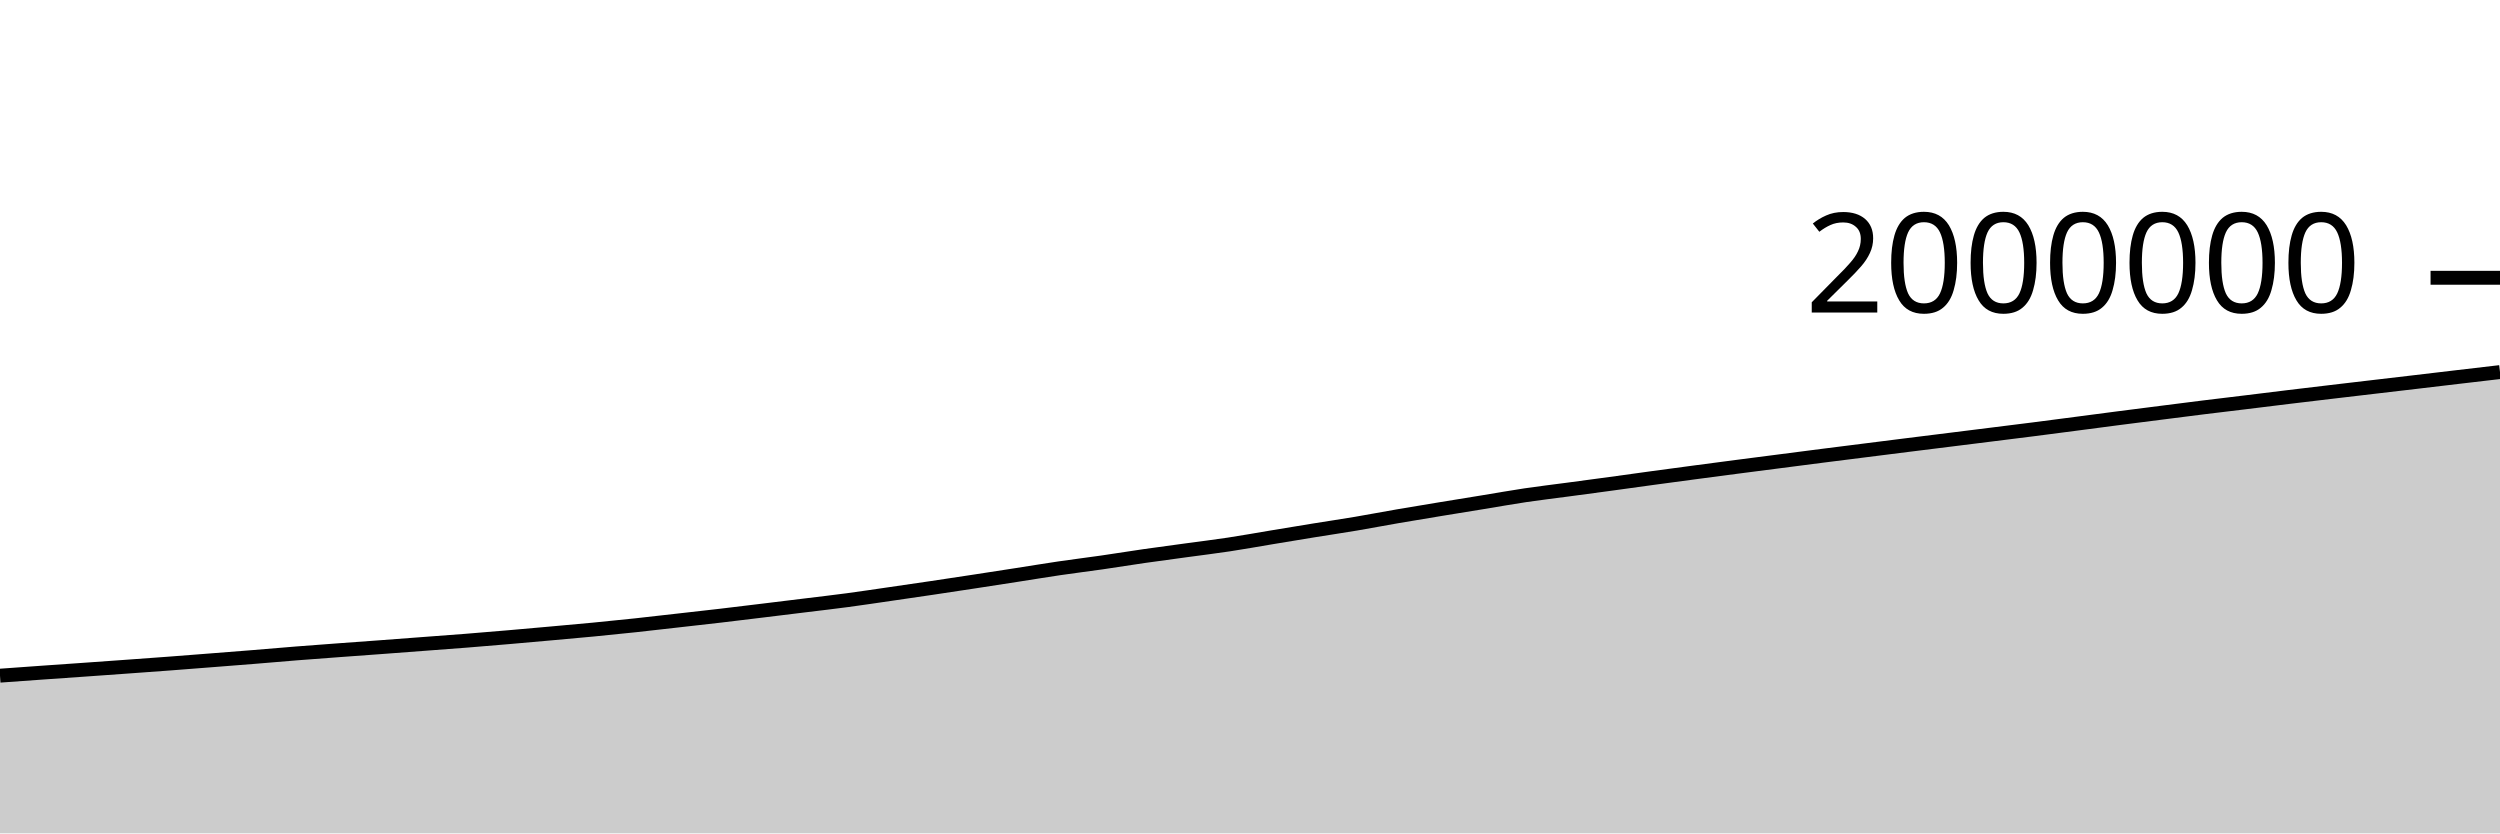
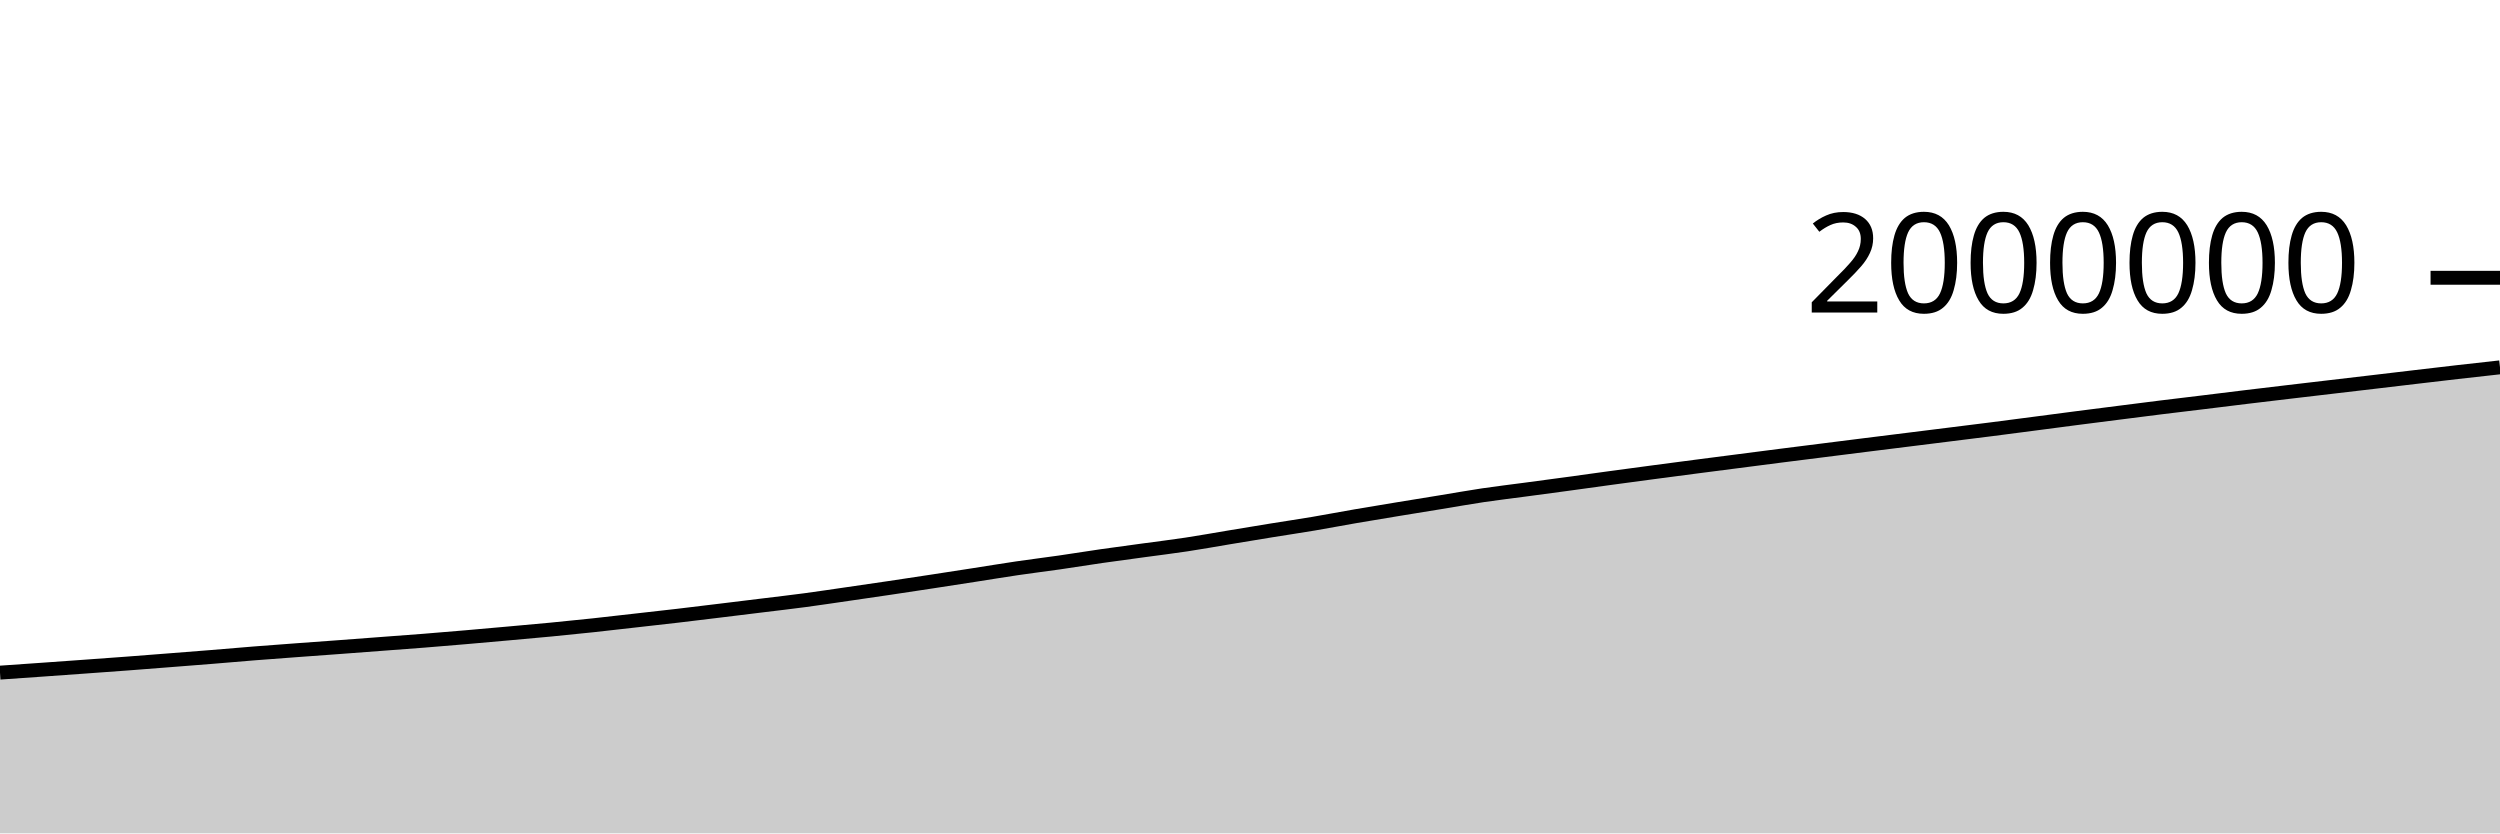
<svg xmlns="http://www.w3.org/2000/svg" viewBox="0 0 180 60">
  <g transform="translate(0,20)">
-     <path class="area" fill="rgba(0, 0, 0, 0.2)" d="M0,28.648C1.017,28.575,2.034,28.501,3.051,28.429C4.068,28.357,5.085,28.288,6.102,28.216C7.119,28.144,8.136,28.071,9.153,27.998C10.169,27.925,11.186,27.853,12.203,27.776C13.22,27.699,14.237,27.618,15.254,27.539C16.271,27.459,17.288,27.381,18.305,27.299C19.322,27.217,20.339,27.126,21.356,27.045C22.373,26.965,23.39,26.891,24.407,26.815C25.424,26.74,26.441,26.667,27.458,26.592C28.475,26.516,29.492,26.439,30.508,26.362C31.525,26.286,32.542,26.212,33.559,26.132C34.576,26.051,35.593,25.966,36.61,25.878C37.627,25.791,38.644,25.699,39.661,25.608C40.678,25.516,41.695,25.428,42.712,25.33C43.729,25.232,44.746,25.129,45.763,25.02C46.78,24.911,47.797,24.791,48.814,24.676C49.831,24.561,50.847,24.449,51.864,24.33C52.881,24.211,53.898,24.086,54.915,23.962C55.932,23.839,56.949,23.714,57.966,23.588C58.983,23.463,60,23.347,61.017,23.211C62.034,23.075,63.051,22.92,64.068,22.773C65.085,22.625,66.102,22.479,67.119,22.327C68.136,22.176,69.153,22.022,70.169,21.866C71.186,21.711,72.203,21.553,73.22,21.395C74.237,21.237,75.254,21.068,76.271,20.918C77.288,20.768,78.305,20.644,79.322,20.498C80.339,20.351,81.356,20.185,82.373,20.038C83.39,19.892,84.407,19.759,85.424,19.619C86.441,19.48,87.458,19.357,88.475,19.203C89.492,19.049,90.508,18.864,91.525,18.695C92.542,18.526,93.559,18.357,94.576,18.192C95.593,18.027,96.61,17.877,97.627,17.706C98.644,17.534,99.661,17.338,100.678,17.163C101.695,16.988,102.712,16.822,103.729,16.654C104.746,16.487,105.763,16.323,106.78,16.157C107.797,15.991,108.814,15.808,109.831,15.656C110.847,15.505,111.864,15.387,112.881,15.25C113.898,15.114,114.915,14.978,115.932,14.84C116.949,14.701,117.966,14.557,118.983,14.419C120,14.28,121.017,14.144,122.034,14.009C123.051,13.873,124.068,13.739,125.085,13.607C126.102,13.474,127.119,13.344,128.136,13.213C129.153,13.081,130.169,12.948,131.186,12.819C132.203,12.689,133.22,12.562,134.237,12.434C135.254,12.306,136.271,12.177,137.288,12.049C138.305,11.922,139.322,11.796,140.339,11.669C141.356,11.542,142.373,11.415,143.39,11.288C144.407,11.161,145.424,11.036,146.441,10.906C147.458,10.776,148.475,10.642,149.492,10.509C150.508,10.376,151.525,10.241,152.542,10.109C153.559,9.978,154.576,9.848,155.593,9.719C156.61,9.59,157.627,9.459,158.644,9.332C159.661,9.206,160.678,9.087,161.695,8.963C162.712,8.839,163.729,8.711,164.746,8.588C165.763,8.465,166.78,8.345,167.797,8.224C168.814,8.104,169.831,7.984,170.847,7.865C171.864,7.745,172.881,7.627,173.898,7.507C174.915,7.387,175.932,7.266,176.949,7.146C177.966,7.026,178.983,6.908,180,6.789L180,40C178.983,40,177.966,40,176.949,40C175.932,40,174.915,40,173.898,40C172.881,40,171.864,40,170.847,40C169.831,40,168.814,40,167.797,40C166.78,40,165.763,40,164.746,40C163.729,40,162.712,40,161.695,40C160.678,40,159.661,40,158.644,40C157.627,40,156.61,40,155.593,40C154.576,40,153.559,40,152.542,40C151.525,40,150.508,40,149.492,40C148.475,40,147.458,40,146.441,40C145.424,40,144.407,40,143.39,40C142.373,40,141.356,40,140.339,40C139.322,40,138.305,40,137.288,40C136.271,40,135.254,40,134.237,40C133.22,40,132.203,40,131.186,40C130.169,40,129.153,40,128.136,40C127.119,40,126.102,40,125.085,40C124.068,40,123.051,40,122.034,40C121.017,40,120,40,118.983,40C117.966,40,116.949,40,115.932,40C114.915,40,113.898,40,112.881,40C111.864,40,110.847,40,109.831,40C108.814,40,107.797,40,106.78,40C105.763,40,104.746,40,103.729,40C102.712,40,101.695,40,100.678,40C99.661,40,98.644,40,97.627,40C96.61,40,95.593,40,94.576,40C93.559,40,92.542,40,91.525,40C90.508,40,89.492,40,88.475,40C87.458,40,86.441,40,85.424,40C84.407,40,83.39,40,82.373,40C81.356,40,80.339,40,79.322,40C78.305,40,77.288,40,76.271,40C75.254,40,74.237,40,73.22,40C72.203,40,71.186,40,70.169,40C69.153,40,68.136,40,67.119,40C66.102,40,65.085,40,64.068,40C63.051,40,62.034,40,61.017,40C60,40,58.983,40,57.966,40C56.949,40,55.932,40,54.915,40C53.898,40,52.881,40,51.864,40C50.847,40,49.831,40,48.814,40C47.797,40,46.78,40,45.763,40C44.746,40,43.729,40,42.712,40C41.695,40,40.678,40,39.661,40C38.644,40,37.627,40,36.61,40C35.593,40,34.576,40,33.559,40C32.542,40,31.525,40,30.508,40C29.492,40,28.475,40,27.458,40C26.441,40,25.424,40,24.407,40C23.39,40,22.373,40,21.356,40C20.339,40,19.322,40,18.305,40C17.288,40,16.271,40,15.254,40C14.237,40,13.22,40,12.203,40C11.186,40,10.169,40,9.153,40C8.136,40,7.119,40,6.102,40C5.085,40,4.068,40,3.051,40C2.034,40,1.017,40,0,40Z" />
-     <path class="line" stroke="black" fill="none" d="M0,28.648C1.017,28.575,2.034,28.501,3.051,28.429C4.068,28.357,5.085,28.288,6.102,28.216C7.119,28.144,8.136,28.071,9.153,27.998C10.169,27.925,11.186,27.853,12.203,27.776C13.22,27.699,14.237,27.618,15.254,27.539C16.271,27.459,17.288,27.381,18.305,27.299C19.322,27.217,20.339,27.126,21.356,27.045C22.373,26.965,23.39,26.891,24.407,26.815C25.424,26.74,26.441,26.667,27.458,26.592C28.475,26.516,29.492,26.439,30.508,26.362C31.525,26.286,32.542,26.212,33.559,26.132C34.576,26.051,35.593,25.966,36.61,25.878C37.627,25.791,38.644,25.699,39.661,25.608C40.678,25.516,41.695,25.428,42.712,25.33C43.729,25.232,44.746,25.129,45.763,25.02C46.78,24.911,47.797,24.791,48.814,24.676C49.831,24.561,50.847,24.449,51.864,24.33C52.881,24.211,53.898,24.086,54.915,23.962C55.932,23.839,56.949,23.714,57.966,23.588C58.983,23.463,60,23.347,61.017,23.211C62.034,23.075,63.051,22.92,64.068,22.773C65.085,22.625,66.102,22.479,67.119,22.327C68.136,22.176,69.153,22.022,70.169,21.866C71.186,21.711,72.203,21.553,73.22,21.395C74.237,21.237,75.254,21.068,76.271,20.918C77.288,20.768,78.305,20.644,79.322,20.498C80.339,20.351,81.356,20.185,82.373,20.038C83.39,19.892,84.407,19.759,85.424,19.619C86.441,19.48,87.458,19.357,88.475,19.203C89.492,19.049,90.508,18.864,91.525,18.695C92.542,18.526,93.559,18.357,94.576,18.192C95.593,18.027,96.61,17.877,97.627,17.706C98.644,17.534,99.661,17.338,100.678,17.163C101.695,16.988,102.712,16.822,103.729,16.654C104.746,16.487,105.763,16.323,106.78,16.157C107.797,15.991,108.814,15.808,109.831,15.656C110.847,15.505,111.864,15.387,112.881,15.25C113.898,15.114,114.915,14.978,115.932,14.84C116.949,14.701,117.966,14.557,118.983,14.419C120,14.28,121.017,14.144,122.034,14.009C123.051,13.873,124.068,13.739,125.085,13.607C126.102,13.474,127.119,13.344,128.136,13.213C129.153,13.081,130.169,12.948,131.186,12.819C132.203,12.689,133.22,12.562,134.237,12.434C135.254,12.306,136.271,12.177,137.288,12.049C138.305,11.922,139.322,11.796,140.339,11.669C141.356,11.542,142.373,11.415,143.39,11.288C144.407,11.161,145.424,11.036,146.441,10.906C147.458,10.776,148.475,10.642,149.492,10.509C150.508,10.376,151.525,10.241,152.542,10.109C153.559,9.978,154.576,9.848,155.593,9.719C156.61,9.59,157.627,9.459,158.644,9.332C159.661,9.206,160.678,9.087,161.695,8.963C162.712,8.839,163.729,8.711,164.746,8.588C165.763,8.465,166.78,8.345,167.797,8.224C168.814,8.104,169.831,7.984,170.847,7.865C171.864,7.745,172.881,7.627,173.898,7.507C174.915,7.387,175.932,7.266,176.949,7.146C177.966,7.026,178.983,6.908,180,6.789" />
+     <path class="area" fill="rgba(0, 0, 0, 0.2)" d="M0,28.429C1.017,28.359,2.034,28.288,3.051,28.216C4.068,28.144,5.085,28.071,6.102,27.998C7.119,27.925,8.136,27.853,9.153,27.776C10.169,27.699,11.186,27.618,12.203,27.539C13.22,27.459,14.237,27.381,15.254,27.299C16.271,27.217,17.288,27.126,18.305,27.045C19.322,26.965,20.339,26.891,21.356,26.815C22.373,26.74,23.39,26.667,24.407,26.592C25.424,26.516,26.441,26.439,27.458,26.362C28.475,26.286,29.492,26.212,30.508,26.132C31.525,26.051,32.542,25.966,33.559,25.878C34.576,25.791,35.593,25.699,36.61,25.608C37.627,25.516,38.644,25.428,39.661,25.33C40.678,25.232,41.695,25.129,42.712,25.02C43.729,24.911,44.746,24.791,45.763,24.676C46.78,24.561,47.797,24.449,48.814,24.33C49.831,24.211,50.847,24.086,51.864,23.962C52.881,23.839,53.898,23.714,54.915,23.588C55.932,23.463,56.949,23.347,57.966,23.211C58.983,23.075,60,22.92,61.017,22.773C62.034,22.625,63.051,22.479,64.068,22.327C65.085,22.176,66.102,22.022,67.119,21.866C68.136,21.711,69.153,21.553,70.169,21.395C71.186,21.237,72.203,21.068,73.22,20.918C74.237,20.768,75.254,20.644,76.271,20.498C77.288,20.351,78.305,20.185,79.322,20.038C80.339,19.892,81.356,19.759,82.373,19.619C83.39,19.48,84.407,19.357,85.424,19.203C86.441,19.049,87.458,18.864,88.475,18.695C89.492,18.526,90.508,18.357,91.525,18.192C92.542,18.027,93.559,17.877,94.576,17.706C95.593,17.534,96.61,17.338,97.627,17.163C98.644,16.988,99.661,16.822,100.678,16.654C101.695,16.487,102.712,16.323,103.729,16.157C104.746,15.991,105.763,15.808,106.78,15.656C107.797,15.505,108.814,15.387,109.831,15.25C110.847,15.114,111.864,14.978,112.881,14.84C113.898,14.701,114.915,14.557,115.932,14.419C116.949,14.28,117.966,14.144,118.983,14.009C120,13.873,121.017,13.739,122.034,13.607C123.051,13.474,124.068,13.344,125.085,13.213C126.102,13.081,127.119,12.948,128.136,12.819C129.153,12.689,130.169,12.562,131.186,12.434C132.203,12.306,133.22,12.177,134.237,12.049C135.254,11.922,136.271,11.796,137.288,11.669C138.305,11.542,139.322,11.415,140.339,11.288C141.356,11.161,142.373,11.036,143.39,10.906C144.407,10.776,145.424,10.642,146.441,10.509C147.458,10.376,148.475,10.241,149.492,10.109C150.508,9.978,151.525,9.848,152.542,9.719C153.559,9.59,154.576,9.459,155.593,9.332C156.61,9.206,157.627,9.087,158.644,8.963C159.661,8.839,160.678,8.711,161.695,8.588C162.712,8.465,163.729,8.345,164.746,8.224C165.763,8.104,166.78,7.984,167.797,7.865C168.814,7.745,169.831,7.627,170.847,7.507C171.864,7.387,172.881,7.266,173.898,7.146C174.915,7.026,175.932,6.905,176.949,6.789C177.966,6.672,178.983,6.56,180,6.448L180,40C178.983,40,177.966,40,176.949,40C175.932,40,174.915,40,173.898,40C172.881,40,171.864,40,170.847,40C169.831,40,168.814,40,167.797,40C166.78,40,165.763,40,164.746,40C163.729,40,162.712,40,161.695,40C160.678,40,159.661,40,158.644,40C157.627,40,156.61,40,155.593,40C154.576,40,153.559,40,152.542,40C151.525,40,150.508,40,149.492,40C148.475,40,147.458,40,146.441,40C145.424,40,144.407,40,143.39,40C142.373,40,141.356,40,140.339,40C139.322,40,138.305,40,137.288,40C136.271,40,135.254,40,134.237,40C133.22,40,132.203,40,131.186,40C130.169,40,129.153,40,128.136,40C127.119,40,126.102,40,125.085,40C124.068,40,123.051,40,122.034,40C121.017,40,120,40,118.983,40C117.966,40,116.949,40,115.932,40C114.915,40,113.898,40,112.881,40C111.864,40,110.847,40,109.831,40C108.814,40,107.797,40,106.78,40C105.763,40,104.746,40,103.729,40C102.712,40,101.695,40,100.678,40C99.661,40,98.644,40,97.627,40C96.61,40,95.593,40,94.576,40C93.559,40,92.542,40,91.525,40C90.508,40,89.492,40,88.475,40C87.458,40,86.441,40,85.424,40C84.407,40,83.39,40,82.373,40C81.356,40,80.339,40,79.322,40C78.305,40,77.288,40,76.271,40C75.254,40,74.237,40,73.22,40C72.203,40,71.186,40,70.169,40C69.153,40,68.136,40,67.119,40C66.102,40,65.085,40,64.068,40C63.051,40,62.034,40,61.017,40C60,40,58.983,40,57.966,40C56.949,40,55.932,40,54.915,40C53.898,40,52.881,40,51.864,40C50.847,40,49.831,40,48.814,40C47.797,40,46.78,40,45.763,40C44.746,40,43.729,40,42.712,40C41.695,40,40.678,40,39.661,40C38.644,40,37.627,40,36.61,40C35.593,40,34.576,40,33.559,40C32.542,40,31.525,40,30.508,40C29.492,40,28.475,40,27.458,40C26.441,40,25.424,40,24.407,40C23.39,40,22.373,40,21.356,40C20.339,40,19.322,40,18.305,40C17.288,40,16.271,40,15.254,40C14.237,40,13.22,40,12.203,40C11.186,40,10.169,40,9.153,40C8.136,40,7.119,40,6.102,40C5.085,40,4.068,40,3.051,40C2.034,40,1.017,40,0,40Z" />
+     <path class="line" stroke="black" fill="none" d="M0,28.429C1.017,28.359,2.034,28.288,3.051,28.216C4.068,28.144,5.085,28.071,6.102,27.998C7.119,27.925,8.136,27.853,9.153,27.776C10.169,27.699,11.186,27.618,12.203,27.539C13.22,27.459,14.237,27.381,15.254,27.299C16.271,27.217,17.288,27.126,18.305,27.045C19.322,26.965,20.339,26.891,21.356,26.815C22.373,26.74,23.39,26.667,24.407,26.592C25.424,26.516,26.441,26.439,27.458,26.362C28.475,26.286,29.492,26.212,30.508,26.132C31.525,26.051,32.542,25.966,33.559,25.878C34.576,25.791,35.593,25.699,36.61,25.608C37.627,25.516,38.644,25.428,39.661,25.33C40.678,25.232,41.695,25.129,42.712,25.02C43.729,24.911,44.746,24.791,45.763,24.676C46.78,24.561,47.797,24.449,48.814,24.33C49.831,24.211,50.847,24.086,51.864,23.962C52.881,23.839,53.898,23.714,54.915,23.588C55.932,23.463,56.949,23.347,57.966,23.211C58.983,23.075,60,22.92,61.017,22.773C62.034,22.625,63.051,22.479,64.068,22.327C65.085,22.176,66.102,22.022,67.119,21.866C68.136,21.711,69.153,21.553,70.169,21.395C71.186,21.237,72.203,21.068,73.22,20.918C74.237,20.768,75.254,20.644,76.271,20.498C77.288,20.351,78.305,20.185,79.322,20.038C80.339,19.892,81.356,19.759,82.373,19.619C83.39,19.48,84.407,19.357,85.424,19.203C86.441,19.049,87.458,18.864,88.475,18.695C89.492,18.526,90.508,18.357,91.525,18.192C92.542,18.027,93.559,17.877,94.576,17.706C95.593,17.534,96.61,17.338,97.627,17.163C98.644,16.988,99.661,16.822,100.678,16.654C101.695,16.487,102.712,16.323,103.729,16.157C104.746,15.991,105.763,15.808,106.78,15.656C107.797,15.505,108.814,15.387,109.831,15.25C110.847,15.114,111.864,14.978,112.881,14.84C113.898,14.701,114.915,14.557,115.932,14.419C116.949,14.28,117.966,14.144,118.983,14.009C120,13.873,121.017,13.739,122.034,13.607C123.051,13.474,124.068,13.344,125.085,13.213C126.102,13.081,127.119,12.948,128.136,12.819C129.153,12.689,130.169,12.562,131.186,12.434C132.203,12.306,133.22,12.177,134.237,12.049C135.254,11.922,136.271,11.796,137.288,11.669C138.305,11.542,139.322,11.415,140.339,11.288C141.356,11.161,142.373,11.036,143.39,10.906C144.407,10.776,145.424,10.642,146.441,10.509C147.458,10.376,148.475,10.241,149.492,10.109C150.508,9.978,151.525,9.848,152.542,9.719C153.559,9.59,154.576,9.459,155.593,9.332C156.61,9.206,157.627,9.087,158.644,8.963C159.661,8.839,160.678,8.711,161.695,8.588C162.712,8.465,163.729,8.345,164.746,8.224C165.763,8.104,166.78,7.984,167.797,7.865C168.814,7.745,169.831,7.627,170.847,7.507C171.864,7.387,172.881,7.266,173.898,7.146C174.915,7.026,175.932,6.905,176.949,6.789C177.966,6.672,178.983,6.56,180,6.448" />
    <path class="axis-ceiling" stroke-width="1" stroke="black" fill="none" d="M175,0L180,0" />
    <text class="axis-ceiling-label" font-family="sans-serif" text-anchor="end" font-size="10px" x="170" y="2.5">2000000</text>
  </g>
</svg>
